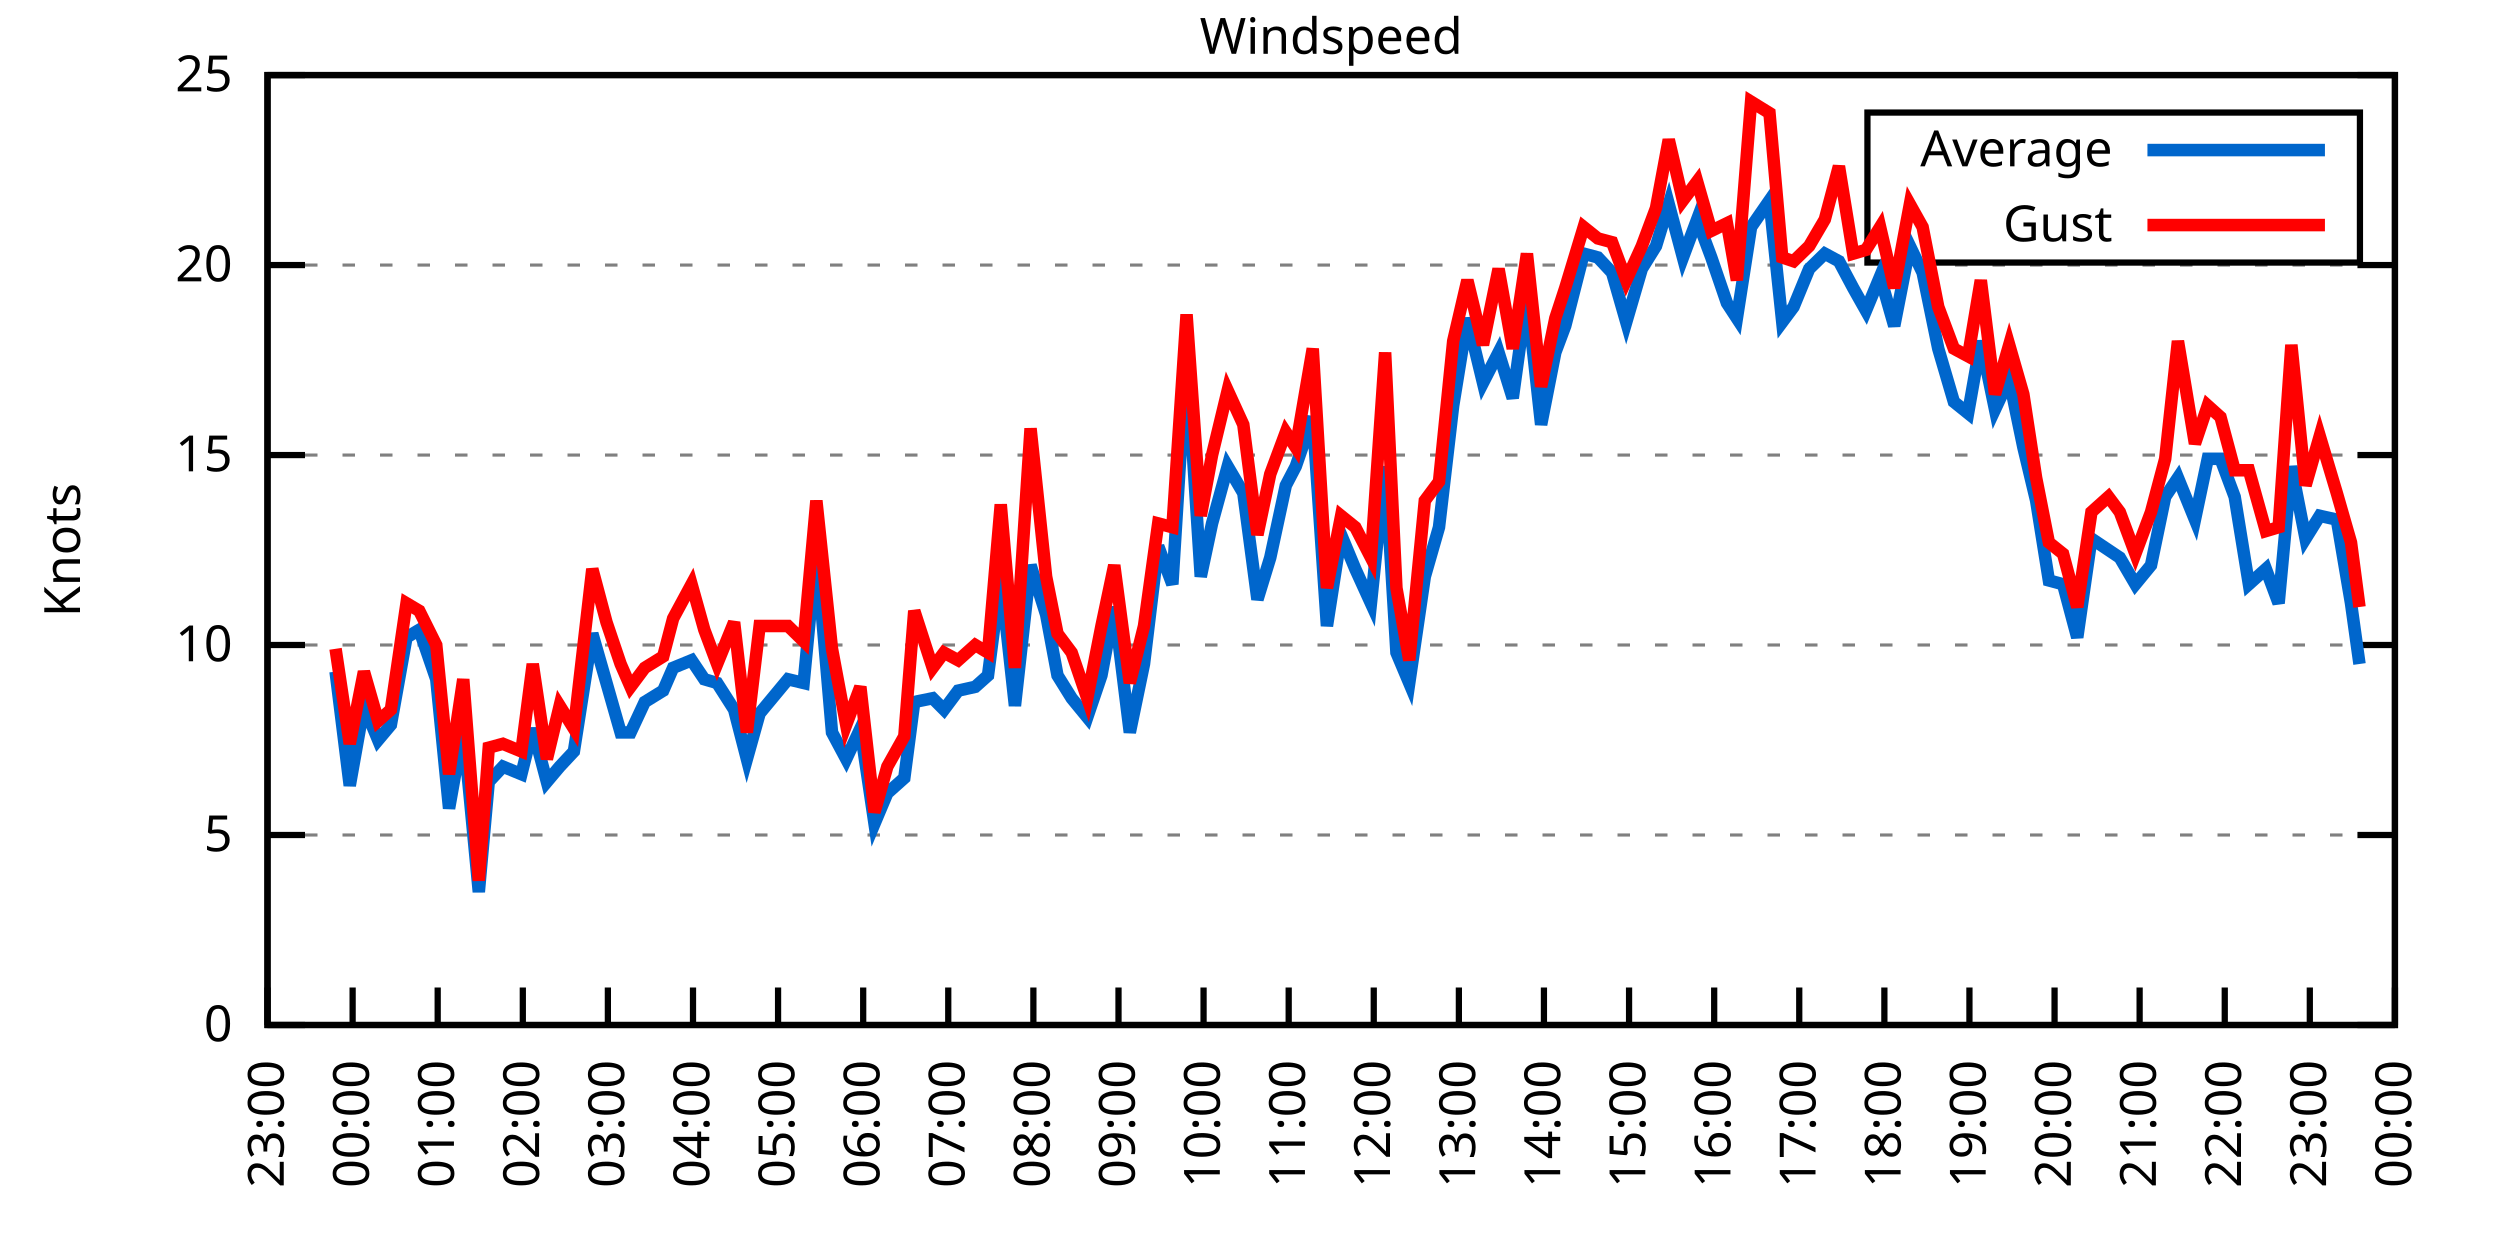
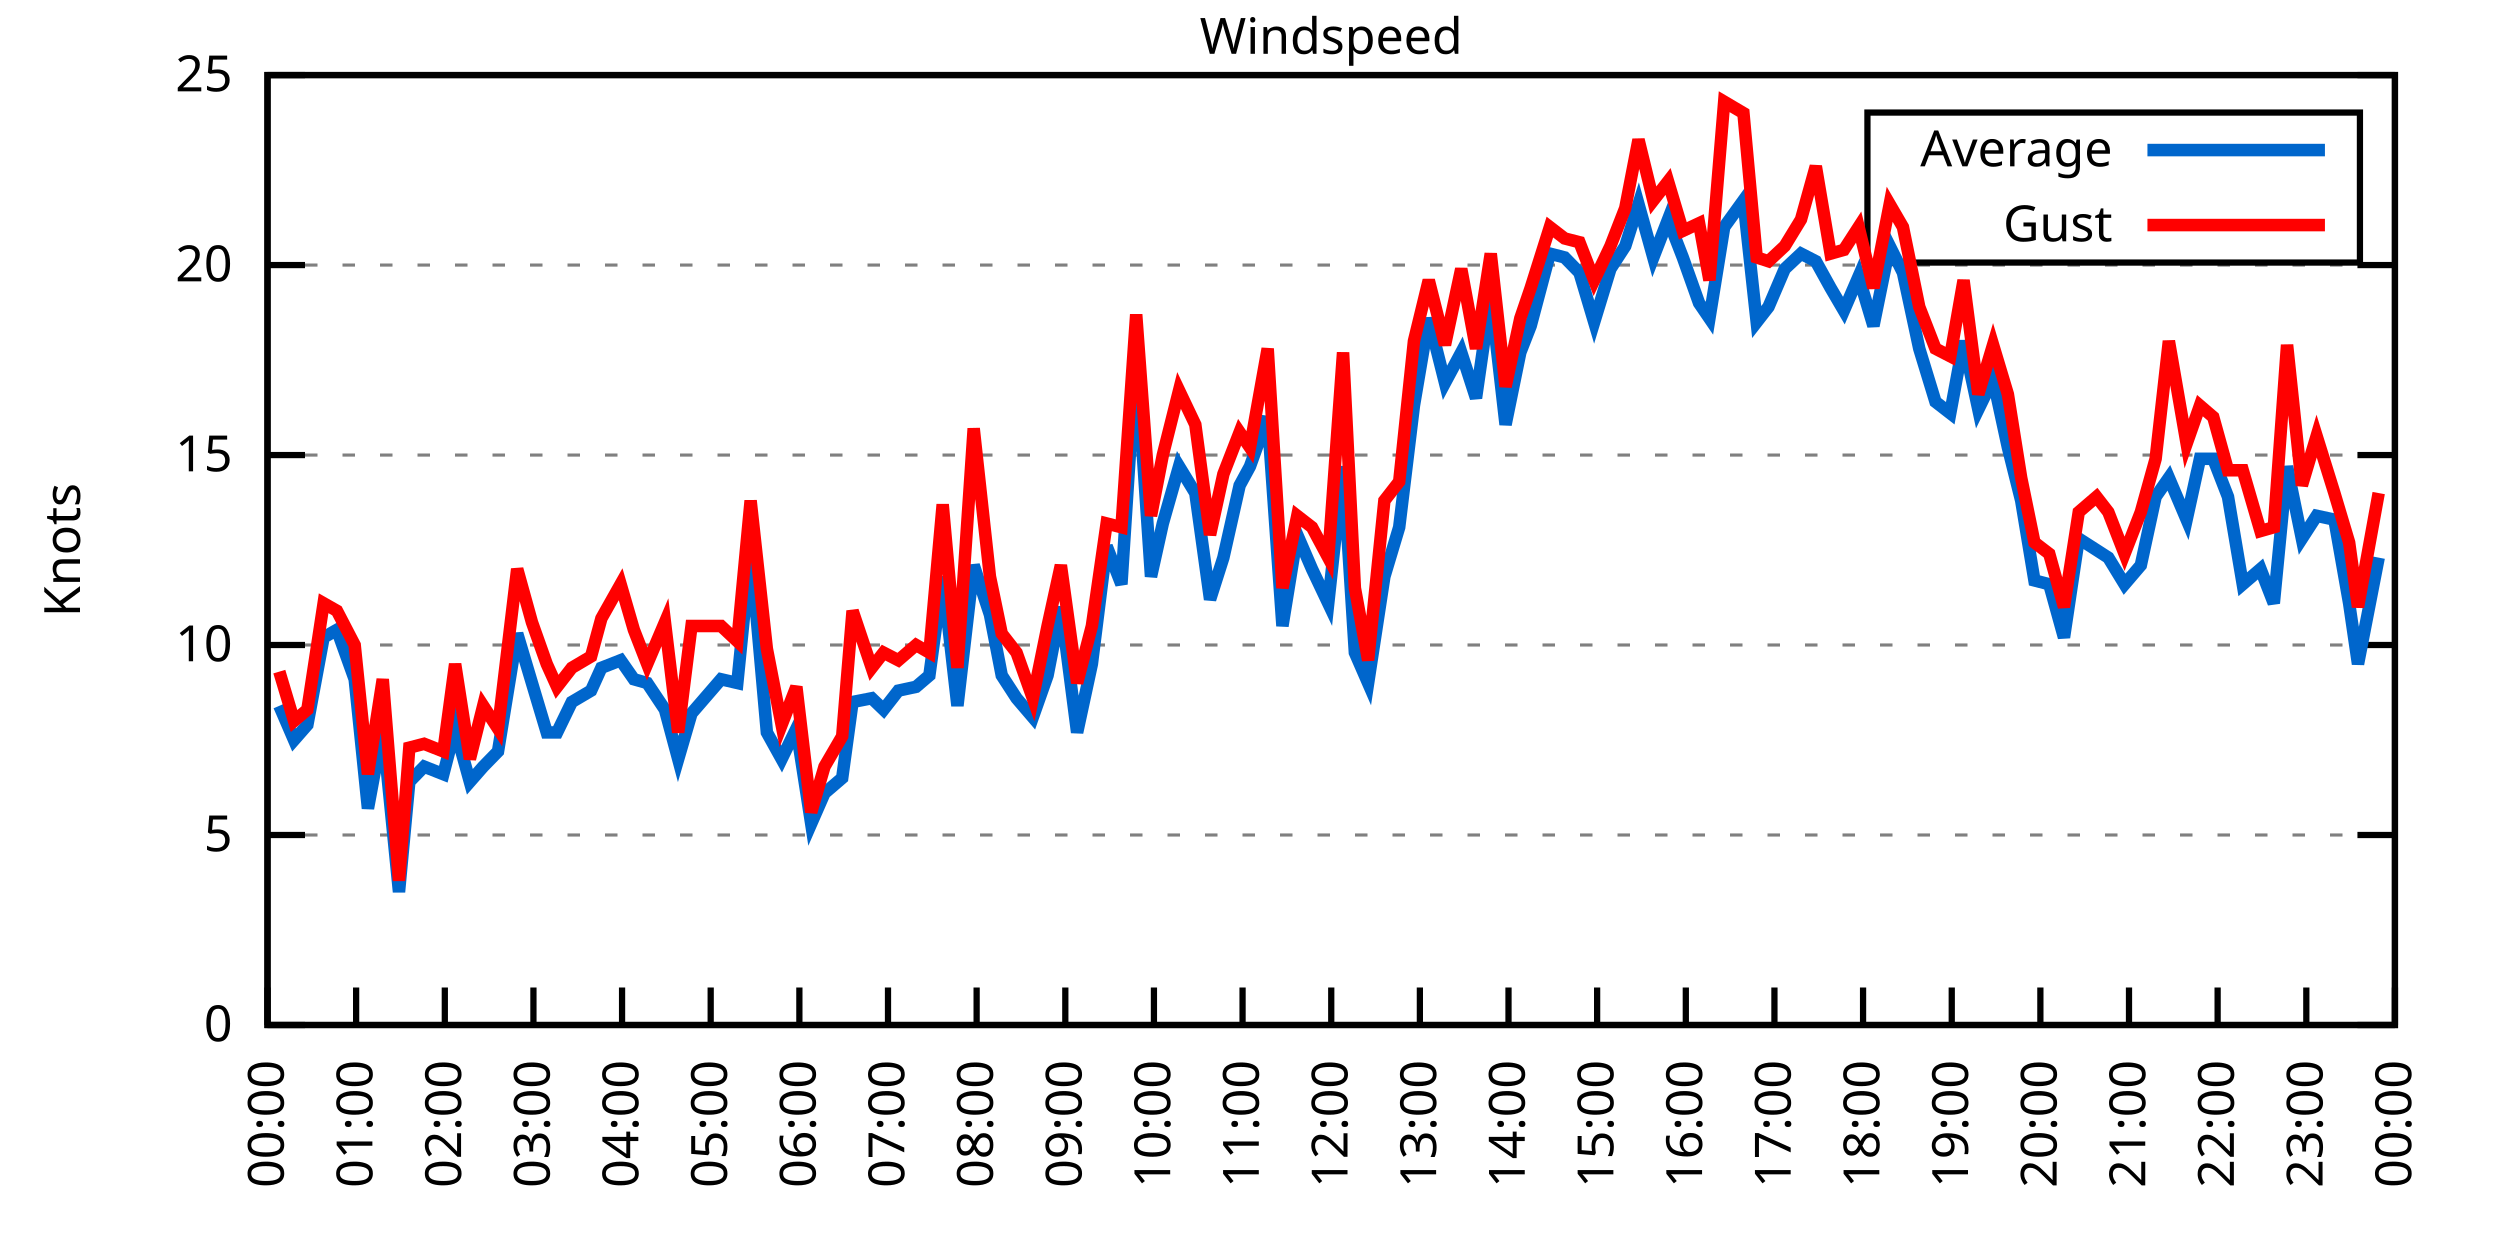
<svg xmlns="http://www.w3.org/2000/svg" xmlns:xlink="http://www.w3.org/1999/xlink" width="400" height="200" viewBox="0 0 400 200">
  <g id="gnuplot_canvas">
    <rect x="0" y="0" width="400" height="200" fill="none" />
    <defs>
      <circle id="gpDot" r="0.5" stroke-width="0.5" stroke="currentColor" />
      <path id="gpPt0" stroke-width="0.333" stroke="currentColor" d="M-1,0 h2 M0,-1 v2" />
      <path id="gpPt1" stroke-width="0.333" stroke="currentColor" d="M-1,-1 L1,1 M1,-1 L-1,1" />
      <path id="gpPt2" stroke-width="0.333" stroke="currentColor" d="M-1,0 L1,0 M0,-1 L0,1 M-1,-1 L1,1 M-1,1 L1,-1" />
      <rect id="gpPt3" stroke-width="0.333" stroke="currentColor" x="-1" y="-1" width="2" height="2" />
      <rect id="gpPt4" stroke-width="0.333" stroke="currentColor" fill="currentColor" x="-1" y="-1" width="2" height="2" />
      <circle id="gpPt5" stroke-width="0.333" stroke="currentColor" cx="0" cy="0" r="1" />
      <use xlink:href="#gpPt5" id="gpPt6" fill="currentColor" stroke="none" />
      <path id="gpPt7" stroke-width="0.333" stroke="currentColor" d="M0,-1.33 L-1.33,0.67 L1.33,0.67 z" />
      <use xlink:href="#gpPt7" id="gpPt8" fill="currentColor" stroke="none" />
      <use xlink:href="#gpPt7" id="gpPt9" stroke="currentColor" transform="rotate(180)" />
      <use xlink:href="#gpPt9" id="gpPt10" fill="currentColor" stroke="none" />
      <use xlink:href="#gpPt3" id="gpPt11" stroke="currentColor" transform="rotate(45)" />
      <use xlink:href="#gpPt11" id="gpPt12" fill="currentColor" stroke="none" />
      <path id="gpPt13" stroke-width="0.333" stroke="currentColor" d="M0,1.330 L1.265,0.411 L0.782,-1.067 L-0.782,-1.076 L-1.265,0.411 z" />
      <use xlink:href="#gpPt13" id="gpPt14" fill="currentColor" stroke="none" />
      <filter id="textbox" filterUnits="objectBoundingBox" x="0" y="0" height="1" width="1">
        <feFlood flood-color="white" flood-opacity="1" result="bgnd" />
        <feComposite in="SourceGraphic" in2="bgnd" operator="atop" />
      </filter>
      <filter id="greybox" filterUnits="objectBoundingBox" x="0" y="0" height="1" width="1">
        <feFlood flood-color="lightgrey" flood-opacity="1" result="grey" />
        <feComposite in="SourceGraphic" in2="grey" operator="atop" />
      </filter>
    </defs>
    <g fill="none" color="white" stroke="currentColor" stroke-width="1.00" stroke-linecap="butt" stroke-linejoin="miter">
</g>
    <g fill="none" color="black" stroke="currentColor" stroke-width="1.00" stroke-linecap="butt" stroke-linejoin="miter">
      <g stroke="none" shape-rendering="crispEdges">
        <polygon fill="rgb(255, 255, 255)" points="42.80,164.00 383.18,164.00 383.18,12.02 42.80,12.02 " />
      </g>
    </g>
    <g fill="none" color="black" stroke="currentColor" stroke-width="1.00" stroke-linecap="butt" stroke-linejoin="miter">
</g>
    <g fill="none" color="black" stroke="black" stroke-width="0.50" stroke-linecap="butt" stroke-linejoin="miter">
</g>
    <g fill="none" color="gray" stroke="currentColor" stroke-width="0.50" stroke-linecap="butt" stroke-linejoin="miter">
      <path stroke="gray" stroke-dasharray="2,4" class="gridline" d="M42.80,164.00 L383.19,164.00  " />
    </g>
    <g fill="none" color="gray" stroke="gray" stroke-width="1.00" stroke-linecap="butt" stroke-linejoin="miter">
</g>
    <g fill="none" color="black" stroke="currentColor" stroke-width="1.00" stroke-linecap="butt" stroke-linejoin="miter">
      <path stroke="black" d="M42.80,164.00 L48.80,164.00 M383.19,164.00 L377.19,164.00  " />
      <g transform="translate(37.20,166.60)" stroke="none" fill="black" font-family="Sans" font-size="8.00" text-anchor="end">
        <text>
          <tspan font-family="Sans"> 0</tspan>
        </text>
      </g>
    </g>
    <g fill="none" color="black" stroke="currentColor" stroke-width="1.00" stroke-linecap="butt" stroke-linejoin="miter">
</g>
    <g fill="none" color="black" stroke="black" stroke-width="0.50" stroke-linecap="butt" stroke-linejoin="miter">
</g>
    <g fill="none" color="gray" stroke="currentColor" stroke-width="0.50" stroke-linecap="butt" stroke-linejoin="miter">
      <path stroke="gray" stroke-dasharray="2,4" class="gridline" d="M42.80,133.60 L383.19,133.60  " />
    </g>
    <g fill="none" color="gray" stroke="gray" stroke-width="1.00" stroke-linecap="butt" stroke-linejoin="miter">
</g>
    <g fill="none" color="black" stroke="currentColor" stroke-width="1.00" stroke-linecap="butt" stroke-linejoin="miter">
      <path stroke="black" d="M42.80,133.60 L48.80,133.60 M383.19,133.60 L377.19,133.60  " />
      <g transform="translate(37.20,136.20)" stroke="none" fill="black" font-family="Sans" font-size="8.00" text-anchor="end">
        <text>
          <tspan font-family="Sans"> 5</tspan>
        </text>
      </g>
    </g>
    <g fill="none" color="black" stroke="currentColor" stroke-width="1.00" stroke-linecap="butt" stroke-linejoin="miter">
</g>
    <g fill="none" color="black" stroke="black" stroke-width="0.50" stroke-linecap="butt" stroke-linejoin="miter">
</g>
    <g fill="none" color="gray" stroke="currentColor" stroke-width="0.50" stroke-linecap="butt" stroke-linejoin="miter">
      <path stroke="gray" stroke-dasharray="2,4" class="gridline" d="M42.80,103.20 L383.19,103.20  " />
    </g>
    <g fill="none" color="gray" stroke="gray" stroke-width="1.00" stroke-linecap="butt" stroke-linejoin="miter">
</g>
    <g fill="none" color="black" stroke="currentColor" stroke-width="1.00" stroke-linecap="butt" stroke-linejoin="miter">
      <path stroke="black" d="M42.80,103.20 L48.80,103.20 M383.19,103.20 L377.19,103.20  " />
      <g transform="translate(37.20,105.80)" stroke="none" fill="black" font-family="Sans" font-size="8.00" text-anchor="end">
        <text>
          <tspan font-family="Sans"> 10</tspan>
        </text>
      </g>
    </g>
    <g fill="none" color="black" stroke="currentColor" stroke-width="1.00" stroke-linecap="butt" stroke-linejoin="miter">
</g>
    <g fill="none" color="black" stroke="black" stroke-width="0.50" stroke-linecap="butt" stroke-linejoin="miter">
</g>
    <g fill="none" color="gray" stroke="currentColor" stroke-width="0.50" stroke-linecap="butt" stroke-linejoin="miter">
      <path stroke="gray" stroke-dasharray="2,4" class="gridline" d="M42.80,72.81 L383.19,72.81  " />
    </g>
    <g fill="none" color="gray" stroke="gray" stroke-width="1.00" stroke-linecap="butt" stroke-linejoin="miter">
</g>
    <g fill="none" color="black" stroke="currentColor" stroke-width="1.00" stroke-linecap="butt" stroke-linejoin="miter">
      <path stroke="black" d="M42.80,72.81 L48.80,72.81 M383.19,72.81 L377.19,72.81  " />
      <g transform="translate(37.20,75.41)" stroke="none" fill="black" font-family="Sans" font-size="8.00" text-anchor="end">
        <text>
          <tspan font-family="Sans"> 15</tspan>
        </text>
      </g>
    </g>
    <g fill="none" color="black" stroke="currentColor" stroke-width="1.00" stroke-linecap="butt" stroke-linejoin="miter">
</g>
    <g fill="none" color="black" stroke="black" stroke-width="0.50" stroke-linecap="butt" stroke-linejoin="miter">
</g>
    <g fill="none" color="gray" stroke="currentColor" stroke-width="0.50" stroke-linecap="butt" stroke-linejoin="miter">
      <path stroke="gray" stroke-dasharray="2,4" class="gridline" d="M42.80,42.41 L383.19,42.41  " />
    </g>
    <g fill="none" color="gray" stroke="gray" stroke-width="1.00" stroke-linecap="butt" stroke-linejoin="miter">
</g>
    <g fill="none" color="black" stroke="currentColor" stroke-width="1.00" stroke-linecap="butt" stroke-linejoin="miter">
      <path stroke="black" d="M42.80,42.41 L48.80,42.41 M383.19,42.41 L377.19,42.41  " />
      <g transform="translate(37.20,45.01)" stroke="none" fill="black" font-family="Sans" font-size="8.00" text-anchor="end">
        <text>
          <tspan font-family="Sans"> 20</tspan>
        </text>
      </g>
    </g>
    <g fill="none" color="black" stroke="currentColor" stroke-width="1.00" stroke-linecap="butt" stroke-linejoin="miter">
</g>
    <g fill="none" color="black" stroke="black" stroke-width="0.50" stroke-linecap="butt" stroke-linejoin="miter">
</g>
    <g fill="none" color="gray" stroke="currentColor" stroke-width="0.50" stroke-linecap="butt" stroke-linejoin="miter">
      <path stroke="gray" stroke-dasharray="2,4" class="gridline" d="M42.80,12.01 L383.19,12.01  " />
    </g>
    <g fill="none" color="gray" stroke="gray" stroke-width="1.00" stroke-linecap="butt" stroke-linejoin="miter">
</g>
    <g fill="none" color="black" stroke="currentColor" stroke-width="1.00" stroke-linecap="butt" stroke-linejoin="miter">
      <path stroke="black" d="M42.80,12.01 L48.80,12.01 M383.19,12.01 L377.19,12.01  " />
      <g transform="translate(37.20,14.61)" stroke="none" fill="black" font-family="Sans" font-size="8.00" text-anchor="end">
        <text>
          <tspan font-family="Sans"> 25</tspan>
        </text>
      </g>
    </g>
    <g fill="none" color="black" stroke="currentColor" stroke-width="1.00" stroke-linecap="butt" stroke-linejoin="miter">
      <path stroke="black" d="M42.80,164.00 L42.80,158.00  " />
      <g transform="translate(45.40,169.60) rotate(270.00)" stroke="none" fill="black" font-family="Sans" font-size="8.00" text-anchor="end">
        <text>
-           <tspan font-family="Sans">23:00</tspan>
-         </text>
-       </g>
-     </g>
-     <g fill="none" color="black" stroke="currentColor" stroke-width="1.00" stroke-linecap="butt" stroke-linejoin="miter">
-       <path stroke="black" d="M56.42,164.00 L56.42,158.00  " />
-       <g transform="translate(59.02,169.60) rotate(270.00)" stroke="none" fill="black" font-family="Sans" font-size="8.00" text-anchor="end">
-         <text>
          <tspan font-family="Sans">00:00</tspan>
        </text>
      </g>
    </g>
    <g fill="none" color="black" stroke="currentColor" stroke-width="1.00" stroke-linecap="butt" stroke-linejoin="miter">
-       <path stroke="black" d="M70.03,164.00 L70.03,158.00  " />
-       <g transform="translate(72.63,169.60) rotate(270.00)" stroke="none" fill="black" font-family="Sans" font-size="8.00" text-anchor="end">
+       <path stroke="black" d="M56.98,164.00 L56.98,158.00  " />
+       <g transform="translate(59.58,169.60) rotate(270.00)" stroke="none" fill="black" font-family="Sans" font-size="8.00" text-anchor="end">
        <text>
          <tspan font-family="Sans">01:00</tspan>
        </text>
      </g>
    </g>
    <g fill="none" color="black" stroke="currentColor" stroke-width="1.00" stroke-linecap="butt" stroke-linejoin="miter">
-       <path stroke="black" d="M83.65,164.00 L83.65,158.00  " />
-       <g transform="translate(86.25,169.60) rotate(270.00)" stroke="none" fill="black" font-family="Sans" font-size="8.00" text-anchor="end">
+       <path stroke="black" d="M71.17,164.00 L71.17,158.00  " />
+       <g transform="translate(73.77,169.60) rotate(270.00)" stroke="none" fill="black" font-family="Sans" font-size="8.00" text-anchor="end">
        <text>
          <tspan font-family="Sans">02:00</tspan>
        </text>
      </g>
    </g>
    <g fill="none" color="black" stroke="currentColor" stroke-width="1.00" stroke-linecap="butt" stroke-linejoin="miter">
-       <path stroke="black" d="M97.26,164.00 L97.26,158.00  " />
-       <g transform="translate(99.86,169.60) rotate(270.00)" stroke="none" fill="black" font-family="Sans" font-size="8.00" text-anchor="end">
+       <path stroke="black" d="M85.35,164.00 L85.35,158.00  " />
+       <g transform="translate(87.95,169.60) rotate(270.00)" stroke="none" fill="black" font-family="Sans" font-size="8.00" text-anchor="end">
        <text>
          <tspan font-family="Sans">03:00</tspan>
        </text>
      </g>
    </g>
    <g fill="none" color="black" stroke="currentColor" stroke-width="1.00" stroke-linecap="butt" stroke-linejoin="miter">
-       <path stroke="black" d="M110.88,164.00 L110.88,158.00  " />
-       <g transform="translate(113.48,169.60) rotate(270.00)" stroke="none" fill="black" font-family="Sans" font-size="8.00" text-anchor="end">
+       <path stroke="black" d="M99.53,164.00 L99.53,158.00  " />
+       <g transform="translate(102.13,169.60) rotate(270.00)" stroke="none" fill="black" font-family="Sans" font-size="8.00" text-anchor="end">
        <text>
          <tspan font-family="Sans">04:00</tspan>
        </text>
      </g>
    </g>
    <g fill="none" color="black" stroke="currentColor" stroke-width="1.00" stroke-linecap="butt" stroke-linejoin="miter">
-       <path stroke="black" d="M124.49,164.00 L124.49,158.00  " />
-       <g transform="translate(127.09,169.60) rotate(270.00)" stroke="none" fill="black" font-family="Sans" font-size="8.00" text-anchor="end">
+       <path stroke="black" d="M113.71,164.00 L113.71,158.00  " />
+       <g transform="translate(116.31,169.60) rotate(270.00)" stroke="none" fill="black" font-family="Sans" font-size="8.00" text-anchor="end">
        <text>
          <tspan font-family="Sans">05:00</tspan>
        </text>
      </g>
    </g>
    <g fill="none" color="black" stroke="currentColor" stroke-width="1.00" stroke-linecap="butt" stroke-linejoin="miter">
-       <path stroke="black" d="M138.11,164.00 L138.11,158.00  " />
-       <g transform="translate(140.71,169.60) rotate(270.00)" stroke="none" fill="black" font-family="Sans" font-size="8.00" text-anchor="end">
+       <path stroke="black" d="M127.90,164.00 L127.90,158.00  " />
+       <g transform="translate(130.50,169.60) rotate(270.00)" stroke="none" fill="black" font-family="Sans" font-size="8.00" text-anchor="end">
        <text>
          <tspan font-family="Sans">06:00</tspan>
        </text>
      </g>
    </g>
    <g fill="none" color="black" stroke="currentColor" stroke-width="1.00" stroke-linecap="butt" stroke-linejoin="miter">
-       <path stroke="black" d="M151.72,164.00 L151.72,158.00  " />
-       <g transform="translate(154.32,169.60) rotate(270.00)" stroke="none" fill="black" font-family="Sans" font-size="8.00" text-anchor="end">
+       <path stroke="black" d="M142.08,164.00 L142.08,158.00  " />
+       <g transform="translate(144.68,169.60) rotate(270.00)" stroke="none" fill="black" font-family="Sans" font-size="8.00" text-anchor="end">
        <text>
          <tspan font-family="Sans">07:00</tspan>
        </text>
      </g>
    </g>
    <g fill="none" color="black" stroke="currentColor" stroke-width="1.00" stroke-linecap="butt" stroke-linejoin="miter">
-       <path stroke="black" d="M165.34,164.00 L165.34,158.00  " />
-       <g transform="translate(167.94,169.60) rotate(270.00)" stroke="none" fill="black" font-family="Sans" font-size="8.00" text-anchor="end">
+       <path stroke="black" d="M156.26,164.00 L156.26,158.00  " />
+       <g transform="translate(158.86,169.60) rotate(270.00)" stroke="none" fill="black" font-family="Sans" font-size="8.00" text-anchor="end">
        <text>
          <tspan font-family="Sans">08:00</tspan>
        </text>
      </g>
    </g>
    <g fill="none" color="black" stroke="currentColor" stroke-width="1.00" stroke-linecap="butt" stroke-linejoin="miter">
-       <path stroke="black" d="M178.96,164.00 L178.96,158.00  " />
-       <g transform="translate(181.56,169.60) rotate(270.00)" stroke="none" fill="black" font-family="Sans" font-size="8.00" text-anchor="end">
+       <path stroke="black" d="M170.45,164.00 L170.45,158.00  " />
+       <g transform="translate(173.05,169.60) rotate(270.00)" stroke="none" fill="black" font-family="Sans" font-size="8.00" text-anchor="end">
        <text>
          <tspan font-family="Sans">09:00</tspan>
        </text>
      </g>
    </g>
    <g fill="none" color="black" stroke="currentColor" stroke-width="1.00" stroke-linecap="butt" stroke-linejoin="miter">
-       <path stroke="black" d="M192.57,164.00 L192.57,158.00  " />
-       <g transform="translate(195.17,169.60) rotate(270.00)" stroke="none" fill="black" font-family="Sans" font-size="8.00" text-anchor="end">
+       <path stroke="black" d="M184.63,164.00 L184.63,158.00  " />
+       <g transform="translate(187.23,169.60) rotate(270.00)" stroke="none" fill="black" font-family="Sans" font-size="8.00" text-anchor="end">
        <text>
          <tspan font-family="Sans">10:00</tspan>
        </text>
      </g>
    </g>
    <g fill="none" color="black" stroke="currentColor" stroke-width="1.00" stroke-linecap="butt" stroke-linejoin="miter">
-       <path stroke="black" d="M206.19,164.00 L206.19,158.00  " />
-       <g transform="translate(208.79,169.60) rotate(270.00)" stroke="none" fill="black" font-family="Sans" font-size="8.00" text-anchor="end">
+       <path stroke="black" d="M198.81,164.00 L198.81,158.00  " />
+       <g transform="translate(201.41,169.60) rotate(270.00)" stroke="none" fill="black" font-family="Sans" font-size="8.00" text-anchor="end">
        <text>
          <tspan font-family="Sans">11:00</tspan>
        </text>
      </g>
    </g>
    <g fill="none" color="black" stroke="currentColor" stroke-width="1.00" stroke-linecap="butt" stroke-linejoin="miter">
-       <path stroke="black" d="M219.80,164.00 L219.80,158.00  " />
-       <g transform="translate(222.40,169.60) rotate(270.00)" stroke="none" fill="black" font-family="Sans" font-size="8.00" text-anchor="end">
+       <path stroke="black" d="M213.00,164.00 L213.00,158.00  " />
+       <g transform="translate(215.60,169.60) rotate(270.00)" stroke="none" fill="black" font-family="Sans" font-size="8.00" text-anchor="end">
        <text>
          <tspan font-family="Sans">12:00</tspan>
        </text>
      </g>
    </g>
    <g fill="none" color="black" stroke="currentColor" stroke-width="1.00" stroke-linecap="butt" stroke-linejoin="miter">
-       <path stroke="black" d="M233.42,164.00 L233.42,158.00  " />
-       <g transform="translate(236.02,169.60) rotate(270.00)" stroke="none" fill="black" font-family="Sans" font-size="8.00" text-anchor="end">
+       <path stroke="black" d="M227.18,164.00 L227.18,158.00  " />
+       <g transform="translate(229.78,169.60) rotate(270.00)" stroke="none" fill="black" font-family="Sans" font-size="8.00" text-anchor="end">
        <text>
          <tspan font-family="Sans">13:00</tspan>
        </text>
      </g>
    </g>
    <g fill="none" color="black" stroke="currentColor" stroke-width="1.00" stroke-linecap="butt" stroke-linejoin="miter">
-       <path stroke="black" d="M247.03,164.00 L247.03,158.00  " />
-       <g transform="translate(249.63,169.60) rotate(270.00)" stroke="none" fill="black" font-family="Sans" font-size="8.00" text-anchor="end">
+       <path stroke="black" d="M241.36,164.00 L241.36,158.00  " />
+       <g transform="translate(243.96,169.60) rotate(270.00)" stroke="none" fill="black" font-family="Sans" font-size="8.00" text-anchor="end">
        <text>
          <tspan font-family="Sans">14:00</tspan>
        </text>
      </g>
    </g>
    <g fill="none" color="black" stroke="currentColor" stroke-width="1.00" stroke-linecap="butt" stroke-linejoin="miter">
-       <path stroke="black" d="M260.65,164.00 L260.65,158.00  " />
-       <g transform="translate(263.25,169.60) rotate(270.00)" stroke="none" fill="black" font-family="Sans" font-size="8.00" text-anchor="end">
+       <path stroke="black" d="M255.54,164.00 L255.54,158.00  " />
+       <g transform="translate(258.14,169.60) rotate(270.00)" stroke="none" fill="black" font-family="Sans" font-size="8.00" text-anchor="end">
        <text>
          <tspan font-family="Sans">15:00</tspan>
        </text>
      </g>
    </g>
    <g fill="none" color="black" stroke="currentColor" stroke-width="1.00" stroke-linecap="butt" stroke-linejoin="miter">
-       <path stroke="black" d="M274.27,164.00 L274.27,158.00  " />
-       <g transform="translate(276.87,169.60) rotate(270.00)" stroke="none" fill="black" font-family="Sans" font-size="8.00" text-anchor="end">
+       <path stroke="black" d="M269.73,164.00 L269.73,158.00  " />
+       <g transform="translate(272.33,169.60) rotate(270.00)" stroke="none" fill="black" font-family="Sans" font-size="8.00" text-anchor="end">
        <text>
          <tspan font-family="Sans">16:00</tspan>
        </text>
      </g>
    </g>
    <g fill="none" color="black" stroke="currentColor" stroke-width="1.00" stroke-linecap="butt" stroke-linejoin="miter">
-       <path stroke="black" d="M287.88,164.00 L287.88,158.00  " />
-       <g transform="translate(290.48,169.60) rotate(270.00)" stroke="none" fill="black" font-family="Sans" font-size="8.00" text-anchor="end">
+       <path stroke="black" d="M283.91,164.00 L283.91,158.00  " />
+       <g transform="translate(286.51,169.60) rotate(270.00)" stroke="none" fill="black" font-family="Sans" font-size="8.00" text-anchor="end">
        <text>
          <tspan font-family="Sans">17:00</tspan>
        </text>
      </g>
    </g>
    <g fill="none" color="black" stroke="currentColor" stroke-width="1.00" stroke-linecap="butt" stroke-linejoin="miter">
-       <path stroke="black" d="M301.50,164.00 L301.50,158.00  " />
-       <g transform="translate(304.10,169.60) rotate(270.00)" stroke="none" fill="black" font-family="Sans" font-size="8.00" text-anchor="end">
+       <path stroke="black" d="M298.09,164.00 L298.09,158.00  " />
+       <g transform="translate(300.69,169.60) rotate(270.00)" stroke="none" fill="black" font-family="Sans" font-size="8.00" text-anchor="end">
        <text>
          <tspan font-family="Sans">18:00</tspan>
        </text>
      </g>
    </g>
    <g fill="none" color="black" stroke="currentColor" stroke-width="1.00" stroke-linecap="butt" stroke-linejoin="miter">
-       <path stroke="black" d="M315.11,164.00 L315.11,158.00  " />
-       <g transform="translate(317.71,169.60) rotate(270.00)" stroke="none" fill="black" font-family="Sans" font-size="8.00" text-anchor="end">
+       <path stroke="black" d="M312.28,164.00 L312.28,158.00  " />
+       <g transform="translate(314.88,169.60) rotate(270.00)" stroke="none" fill="black" font-family="Sans" font-size="8.00" text-anchor="end">
        <text>
          <tspan font-family="Sans">19:00</tspan>
        </text>
      </g>
    </g>
    <g fill="none" color="black" stroke="currentColor" stroke-width="1.00" stroke-linecap="butt" stroke-linejoin="miter">
-       <path stroke="black" d="M328.73,164.00 L328.73,158.00  " />
-       <g transform="translate(331.33,169.60) rotate(270.00)" stroke="none" fill="black" font-family="Sans" font-size="8.00" text-anchor="end">
+       <path stroke="black" d="M326.46,164.00 L326.46,158.00  " />
+       <g transform="translate(329.06,169.60) rotate(270.00)" stroke="none" fill="black" font-family="Sans" font-size="8.00" text-anchor="end">
        <text>
          <tspan font-family="Sans">20:00</tspan>
        </text>
      </g>
    </g>
    <g fill="none" color="black" stroke="currentColor" stroke-width="1.00" stroke-linecap="butt" stroke-linejoin="miter">
-       <path stroke="black" d="M342.34,164.00 L342.34,158.00  " />
-       <g transform="translate(344.94,169.60) rotate(270.00)" stroke="none" fill="black" font-family="Sans" font-size="8.00" text-anchor="end">
+       <path stroke="black" d="M340.64,164.00 L340.64,158.00  " />
+       <g transform="translate(343.24,169.60) rotate(270.00)" stroke="none" fill="black" font-family="Sans" font-size="8.00" text-anchor="end">
        <text>
          <tspan font-family="Sans">21:00</tspan>
        </text>
      </g>
    </g>
    <g fill="none" color="black" stroke="currentColor" stroke-width="1.00" stroke-linecap="butt" stroke-linejoin="miter">
-       <path stroke="black" d="M355.96,164.00 L355.96,158.00  " />
-       <g transform="translate(358.56,169.60) rotate(270.00)" stroke="none" fill="black" font-family="Sans" font-size="8.00" text-anchor="end">
+       <path stroke="black" d="M354.82,164.00 L354.82,158.00  " />
+       <g transform="translate(357.42,169.60) rotate(270.00)" stroke="none" fill="black" font-family="Sans" font-size="8.00" text-anchor="end">
        <text>
          <tspan font-family="Sans">22:00</tspan>
        </text>
      </g>
    </g>
    <g fill="none" color="black" stroke="currentColor" stroke-width="1.00" stroke-linecap="butt" stroke-linejoin="miter">
-       <path stroke="black" d="M369.57,164.00 L369.57,158.00  " />
-       <g transform="translate(372.17,169.60) rotate(270.00)" stroke="none" fill="black" font-family="Sans" font-size="8.00" text-anchor="end">
+       <path stroke="black" d="M369.01,164.00 L369.01,158.00  " />
+       <g transform="translate(371.61,169.60) rotate(270.00)" stroke="none" fill="black" font-family="Sans" font-size="8.00" text-anchor="end">
        <text>
          <tspan font-family="Sans">23:00</tspan>
        </text>
      </g>
    </g>
    <g fill="none" color="black" stroke="currentColor" stroke-width="1.00" stroke-linecap="butt" stroke-linejoin="miter">
      <path stroke="black" d="M383.19,164.00 L383.19,158.00  " />
      <g transform="translate(385.79,169.60) rotate(270.00)" stroke="none" fill="black" font-family="Sans" font-size="8.00" text-anchor="end">
        <text>
          <tspan font-family="Sans">00:00</tspan>
        </text>
      </g>
    </g>
    <g fill="none" color="black" stroke="currentColor" stroke-width="1.00" stroke-linecap="butt" stroke-linejoin="miter">
</g>
    <g fill="none" color="black" stroke="currentColor" stroke-width="1.00" stroke-linecap="butt" stroke-linejoin="miter">
      <path stroke="black" d="M42.80,12.01 L42.80,164.00 L383.19,164.00 L383.19,12.01 L42.80,12.01 Z  " />
    </g>
    <g fill="none" color="black" stroke="currentColor" stroke-width="1.00" stroke-linecap="butt" stroke-linejoin="miter">
</g>
    <g fill="none" color="black" stroke="currentColor" stroke-width="1.00" stroke-linecap="butt" stroke-linejoin="miter">
      <path stroke="black" d="M298.79,42.01 L298.79,18.01 L377.59,18.01 L377.59,42.01 L298.79,42.01 Z  " />
    </g>
    <g id="Windspeed_plot_1">
      <g fill="none" color="white" stroke="black" stroke-width="2.00" stroke-linecap="butt" stroke-linejoin="miter">
</g>
      <g fill="none" color="black" stroke="currentColor" stroke-width="2.00" stroke-linecap="butt" stroke-linejoin="miter">
        <g transform="translate(337.99,26.61)" stroke="none" fill="black" font-family="Sans" font-size="8.00" text-anchor="end">
          <text>
            <tspan font-family="Sans">Average</tspan>
          </text>
        </g>
      </g>
      <g fill="none" color="black" stroke="currentColor" stroke-width="2.00" stroke-linecap="butt" stroke-linejoin="miter">
-         <path stroke="rgb(  0, 102, 204)" d="M343.59,24.01 L371.99,24.01 M53.69,107.46 L55.96,125.70 L58.23,112.93 L60.50,118.40 L62.54,115.97 L65.04,101.99   L67.08,100.77 L69.80,108.68 L71.85,129.35 L74.12,116.58 L76.61,142.72 L78.20,125.09 L80.47,122.66 L83.42,123.87   L85.24,116.58 L87.50,125.09 L89.55,122.66 L91.82,120.23 L94.77,101.38 L97.04,109.28 L99.30,117.19 L100.89,117.19   L103.16,112.32 L106.11,110.50 L107.70,106.85 L110.65,105.64 L112.69,108.68 L114.74,109.28 L117.46,113.54 L119.50,121.44   L121.54,114.15 L126.08,108.68 L128.58,109.28 L130.62,88.00 L133.12,117.19 L135.39,121.44 L137.66,116.58 L139.92,131.78   L141.97,126.91 L144.69,124.48 L146.28,112.32 L149.23,111.72 L151.04,113.54 L153.31,110.50 L156.04,109.89 L158.08,108.07   L160.12,92.26 L162.39,112.93 L164.89,90.44 L167.38,98.34 L169.20,108.07 L171.47,111.72 L173.96,114.76 L176.23,108.07   L178.28,97.12 L180.77,117.19 L183.04,106.24 L185.31,87.40 L187.58,93.48 L189.85,57.00 L192.12,92.26 L193.93,83.75   L196.43,74.63 L198.93,78.89 L201.19,95.91 L203.24,89.22 L205.73,77.67 L207.32,74.63 L210.04,66.73 L212.31,100.16   L214.58,85.57 L216.85,91.04 L219.35,96.52 L221.62,74.63 L223.43,104.42 L225.48,109.28 L227.97,92.26 L230.24,84.36   L232.51,64.90 L234.78,50.92 L237.28,61.25 L239.77,56.39 L242.04,63.69 L244.31,47.27 L246.58,67.94 L248.85,56.39   L250.44,52.14 L253.39,40.58 L255.66,41.19 L257.93,43.62 L260.20,51.53 L262.69,43.02 L264.96,39.37 L267.00,32.68   L269.27,41.19 L271.54,35.11 L273.81,41.19 L276.31,48.49 L277.90,50.92 L280.17,36.33 L283.12,32.07 L285.16,51.53   L286.97,49.10 L289.47,43.02 L291.97,40.58 L294.23,41.80 L296.50,46.06 L298.55,49.70 L300.82,44.23 L303.08,52.14   L305.58,39.37 L307.62,43.62 L310.12,55.78 L312.62,64.29 L314.89,66.12 L316.93,54.57 L319.20,65.51 L321.47,60.65   L323.74,71.59 L325.78,80.10 L327.82,92.87 L330.09,93.48 L332.36,101.99 L334.63,86.18 L337.35,88.00 L339.17,89.22   L341.66,93.48 L344.16,90.44 L346.43,79.49 L348.47,76.45 L351.19,83.14 L353.24,73.41 L355.28,73.41 L357.55,79.49   L359.82,93.48 L362.54,91.04 L364.58,96.52 L366.62,74.63 L368.89,86.18 L371.16,82.53 L373.89,83.14 L376.16,96.52   L377.52,106.24  " />
+         <path stroke="rgb(  0, 102, 204)" d="M343.59,24.01 L371.99,24.01 M44.69,112.93 L47.05,118.40 L49.18,115.97 L51.78,101.99 L53.91,100.77 L56.75,108.68   L58.87,129.35 L61.24,116.58 L63.84,142.72 L65.49,125.09 L67.86,122.66 L70.93,123.87 L72.82,116.58 L75.18,125.09   L77.31,122.66 L79.68,120.23 L82.75,101.38 L85.11,109.28 L87.48,117.19 L89.13,117.19 L91.49,112.32 L94.57,110.50   L96.22,106.85 L99.30,105.64 L101.42,108.68 L103.55,109.28 L106.39,113.54 L108.51,121.44 L110.64,114.15 L115.37,108.68   L117.97,109.28 L120.10,88.00 L122.70,117.19 L125.06,121.44 L127.42,116.58 L129.79,131.78 L131.92,126.91 L134.75,124.48   L136.41,112.32 L139.48,111.72 L141.37,113.54 L143.74,110.50 L146.57,109.89 L148.70,108.07 L150.83,92.26 L153.19,112.93   L155.79,90.44 L158.39,98.34 L160.28,108.07 L162.65,111.72 L165.25,114.76 L167.61,108.07 L169.74,97.12 L172.34,117.19   L174.70,106.24 L177.06,87.40 L179.43,93.48 L181.79,57.00 L184.16,92.26 L186.05,83.75 L188.65,74.63 L191.25,78.89   L193.61,95.91 L195.74,89.22 L198.34,77.67 L199.99,74.63 L202.83,66.73 L205.19,100.16 L207.56,85.57 L209.92,91.04   L212.52,96.52 L214.89,74.63 L216.78,104.42 L218.90,109.28 L221.50,92.26 L223.87,84.36 L226.23,64.90 L228.60,50.92   L231.20,61.25 L233.80,56.39 L236.16,63.69 L238.52,47.27 L240.89,67.94 L243.25,56.39 L244.91,52.14 L247.98,40.58   L250.34,41.19 L252.71,43.62 L255.07,51.53 L257.67,43.02 L260.04,39.37 L262.16,32.68 L264.53,41.19 L266.89,35.11   L269.25,41.19 L271.85,48.49 L273.51,50.92 L275.87,36.33 L278.95,32.07 L281.07,51.53 L282.96,49.10 L285.56,43.02   L288.16,40.58 L290.53,41.80 L292.89,46.06 L295.02,49.70 L297.38,44.23 L299.75,52.14 L302.35,39.37 L304.47,43.62   L307.08,55.78 L309.68,64.29 L312.04,66.12 L314.17,54.57 L316.53,65.51 L318.89,60.65 L321.26,71.59 L323.39,80.10   L325.51,92.87 L327.88,93.48 L330.24,101.99 L332.60,86.18 L335.44,88.00 L337.33,89.22 L339.93,93.48 L342.53,90.44   L344.90,79.49 L347.02,76.45 L349.86,83.14 L351.99,73.41 L354.12,73.41 L356.48,79.49 L358.84,93.48 L361.68,91.04   L363.81,96.52 L365.93,74.63 L368.30,86.18 L370.66,82.53 L373.50,83.14 L375.86,96.52 L377.28,106.24 L380.59,89.22    " />
      </g>
    </g>
    <g id="Windspeed_plot_2">
      <g fill="none" color="black" stroke="currentColor" stroke-width="2.00" stroke-linecap="butt" stroke-linejoin="miter">
        <g transform="translate(337.99,38.61)" stroke="none" fill="black" font-family="Sans" font-size="8.00" text-anchor="end">
          <text>
            <tspan font-family="Sans">Gust</tspan>
          </text>
        </g>
      </g>
      <g fill="none" color="black" stroke="currentColor" stroke-width="2.00" stroke-linecap="butt" stroke-linejoin="miter">
-         <path stroke="rgb(255,   0,   0)" d="M343.59,36.01 L371.99,36.01 M53.69,103.81 L55.96,119.01 L58.23,107.46 L60.50,115.36 L62.54,113.54 L65.04,96.52   L67.08,97.73 L69.80,103.20 L71.85,123.87 L74.12,108.68 L76.61,140.90 L78.20,119.62 L80.47,119.01 L83.42,120.23   L85.24,106.24 L87.50,121.44 L89.55,112.93 L91.82,116.58 L94.77,91.04 L97.04,99.56 L99.30,106.24 L100.89,109.89   L103.16,106.85 L106.11,105.03 L107.70,98.95 L110.65,93.48 L112.69,100.77 L114.74,106.24 L117.46,99.56 L119.50,117.19   L121.54,100.16 L126.08,100.16 L128.58,102.60 L130.62,80.10 L133.12,103.81 L135.39,115.97 L137.66,109.89 L139.92,129.95   L141.97,122.66 L144.69,117.80 L146.28,97.73 L149.23,106.85 L151.04,104.42 L153.31,105.64 L156.04,103.20 L158.08,104.42   L160.12,80.71 L162.39,106.85 L164.89,68.55 L167.38,92.26 L169.20,101.38 L171.47,104.42 L173.96,111.72 L176.23,100.16   L178.28,90.44 L180.77,109.28 L183.04,100.16 L185.31,83.75 L187.58,84.36 L189.85,50.31 L192.12,82.53 L193.93,72.81   L196.43,62.47 L198.93,67.94 L201.19,85.57 L203.24,75.85 L205.73,69.16 L207.32,71.59 L210.04,55.78 L212.31,94.08   L214.58,82.53 L216.85,84.36 L219.35,89.22 L221.62,56.39 L223.43,94.08 L225.48,105.64 L227.97,80.10 L230.24,77.06   L232.51,54.57 L234.78,44.84 L237.28,55.18 L239.77,43.02 L242.04,55.78 L244.31,40.58 L246.58,61.86 L248.85,50.92   L250.44,46.06 L253.39,36.33 L255.66,38.15 L257.93,38.76 L260.20,44.84 L262.69,39.37 L264.96,33.29 L267.00,22.35   L269.27,32.07 L271.54,29.03 L273.81,36.94 L276.31,35.72 L277.90,44.84 L280.17,16.27 L283.12,18.09 L285.16,41.19   L286.97,41.80 L289.47,39.37 L291.97,35.11 L294.23,26.60 L296.50,40.58 L298.55,39.98 L300.82,36.33 L303.08,46.06   L305.58,32.68 L307.62,36.33 L310.12,49.10 L312.62,55.78 L314.89,57.00 L316.93,44.84 L319.20,63.08 L321.47,55.18   L323.74,63.08 L325.78,76.45 L327.82,86.79 L330.09,88.61 L332.36,97.12 L334.63,81.93 L337.35,79.49 L339.17,81.93   L341.66,88.61 L344.16,81.93 L346.43,73.41 L348.47,54.57 L351.19,70.98 L353.24,64.90 L355.28,66.73 L357.55,75.24   L359.82,75.24 L362.54,84.97 L364.58,84.36 L366.62,55.18 L368.89,77.67 L371.16,69.77 L373.89,78.89 L376.16,86.79   L377.52,97.12  " />
+         <path stroke="rgb(255,   0,   0)" d="M343.59,36.01 L371.99,36.01 M44.69,107.46 L47.05,115.36 L49.18,113.54 L51.78,96.52 L53.91,97.73 L56.75,103.20   L58.87,123.87 L61.24,108.68 L63.84,140.90 L65.49,119.62 L67.86,119.01 L70.93,120.23 L72.82,106.24 L75.18,121.44   L77.31,112.93 L79.68,116.58 L82.75,91.04 L85.11,99.56 L87.48,106.24 L89.13,109.89 L91.49,106.85 L94.57,105.03   L96.22,98.95 L99.30,93.48 L101.42,100.77 L103.55,106.24 L106.39,99.56 L108.51,117.19 L110.64,100.16 L115.37,100.16   L117.97,102.60 L120.10,80.10 L122.70,103.81 L125.06,115.97 L127.42,109.89 L129.79,129.95 L131.92,122.66 L134.75,117.80   L136.41,97.73 L139.48,106.85 L141.37,104.42 L143.74,105.64 L146.57,103.20 L148.70,104.42 L150.83,80.71 L153.19,106.85   L155.79,68.55 L158.39,92.26 L160.28,101.38 L162.65,104.42 L165.25,111.72 L167.61,100.16 L169.74,90.44 L172.34,109.28   L174.70,100.16 L177.06,83.75 L179.43,84.36 L181.79,50.31 L184.16,82.53 L186.05,72.81 L188.65,62.47 L191.25,67.94   L193.61,85.57 L195.74,75.85 L198.34,69.16 L199.99,71.59 L202.83,55.78 L205.19,94.08 L207.56,82.53 L209.92,84.36   L212.52,89.22 L214.89,56.39 L216.78,94.08 L218.90,105.64 L221.50,80.10 L223.87,77.06 L226.23,54.57 L228.60,44.84   L231.20,55.18 L233.80,43.02 L236.16,55.78 L238.52,40.58 L240.89,61.86 L243.25,50.92 L244.91,46.06 L247.98,36.33   L250.34,38.15 L252.71,38.76 L255.07,44.84 L257.67,39.37 L260.04,33.29 L262.16,22.35 L264.53,32.07 L266.89,29.03   L269.25,36.94 L271.85,35.72 L273.51,44.84 L275.87,16.27 L278.95,18.09 L281.07,41.19 L282.96,41.80 L285.56,39.37   L288.16,35.11 L290.53,26.60 L292.89,40.58 L295.02,39.98 L297.38,36.33 L299.75,46.06 L302.35,32.68 L304.47,36.33   L307.08,49.10 L309.68,55.78 L312.04,57.00 L314.17,44.84 L316.53,63.08 L318.89,55.18 L321.26,63.08 L323.39,76.45   L325.51,86.79 L327.88,88.61 L330.24,97.12 L332.60,81.93 L335.44,79.49 L337.33,81.93 L339.93,88.61 L342.53,81.93   L344.90,73.41 L347.02,54.57 L349.86,70.98 L351.99,64.90 L354.12,66.73 L356.48,75.24 L358.84,75.24 L361.68,84.97   L363.81,84.36 L365.93,55.18 L368.30,77.67 L370.66,69.77 L373.50,78.89 L375.86,86.79 L377.28,97.12 L380.59,78.89    " />
      </g>
    </g>
    <g fill="none" color="black" stroke="currentColor" stroke-width="2.00" stroke-linecap="butt" stroke-linejoin="miter">
</g>
    <g fill="none" color="black" stroke="black" stroke-width="1.00" stroke-linecap="butt" stroke-linejoin="miter">
</g>
    <g fill="none" color="black" stroke="currentColor" stroke-width="1.00" stroke-linecap="butt" stroke-linejoin="miter">
      <path stroke="black" d="M42.80,12.01 L42.80,164.00 L383.19,164.00 L383.19,12.01 L42.80,12.01 Z  " />
      <g transform="translate(12.80,88.01) rotate(270.00)" stroke="none" fill="black" font-family="Sans" font-size="8.00" text-anchor="middle">
        <text>
          <tspan font-family="Sans">Knots</tspan>
        </text>
      </g>
    </g>
    <g fill="none" color="black" stroke="currentColor" stroke-width="1.00" stroke-linecap="butt" stroke-linejoin="miter">
</g>
    <g fill="none" color="black" stroke="currentColor" stroke-width="1.00" stroke-linecap="butt" stroke-linejoin="miter">
      <g transform="translate(212.99,8.61)" stroke="none" fill="black" font-family="Sans" font-size="8.00" text-anchor="middle">
        <text>
          <tspan font-family="Sans">Windspeed</tspan>
        </text>
      </g>
    </g>
    <g fill="none" color="black" stroke="currentColor" stroke-width="1.00" stroke-linecap="butt" stroke-linejoin="miter">
</g>
  </g>
</svg>
